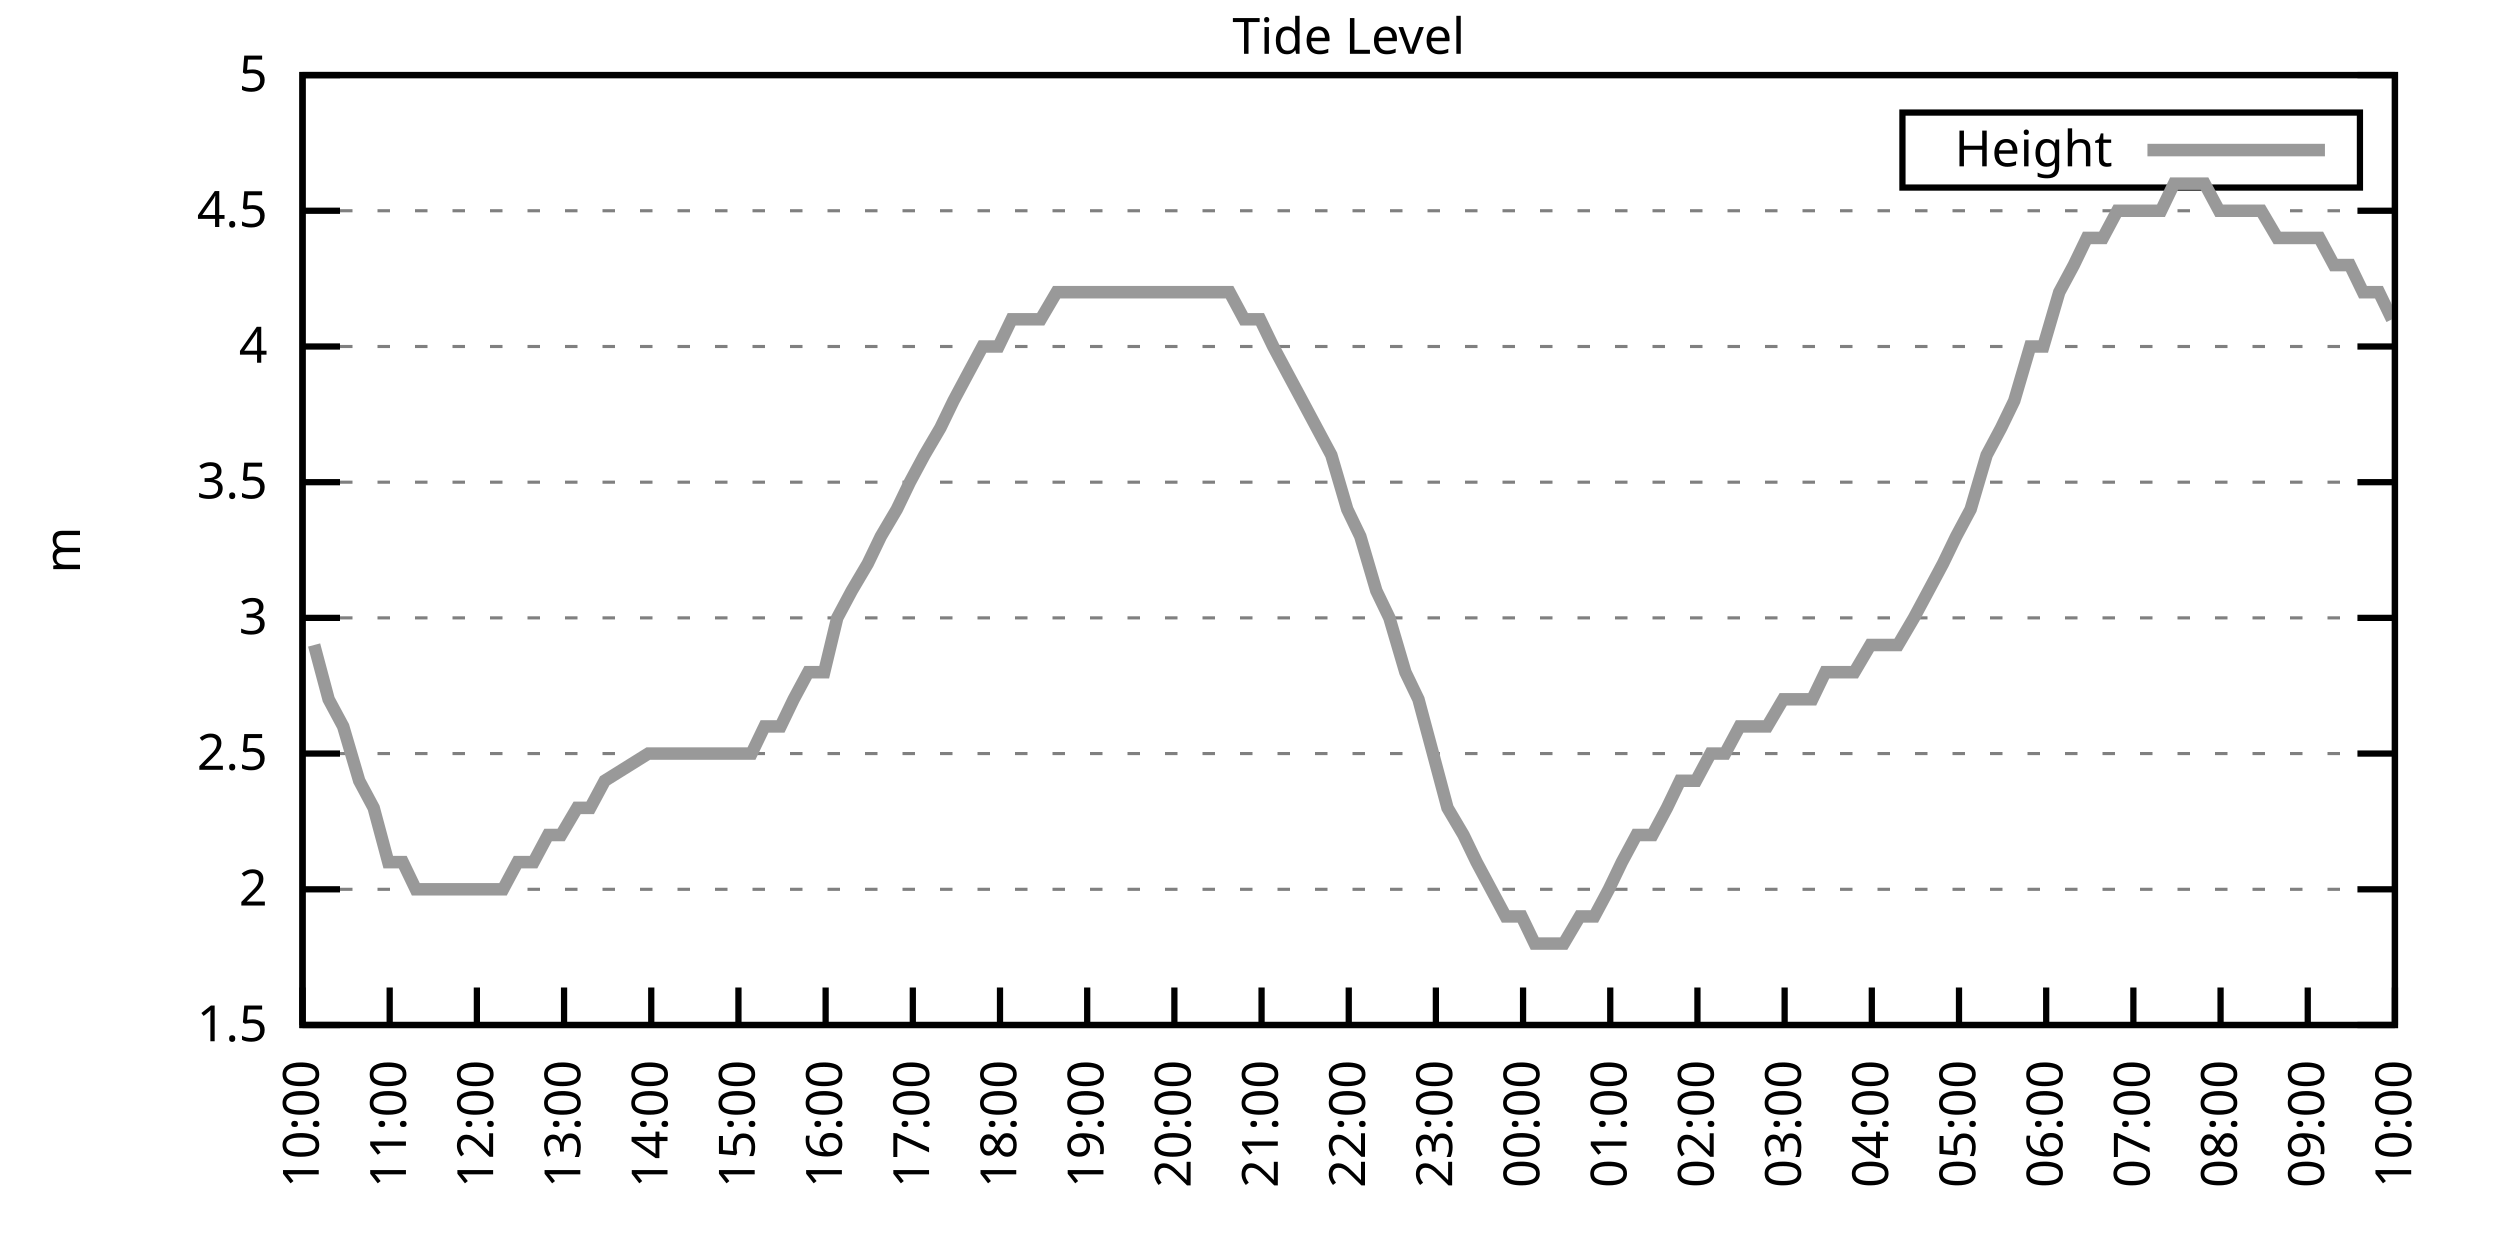
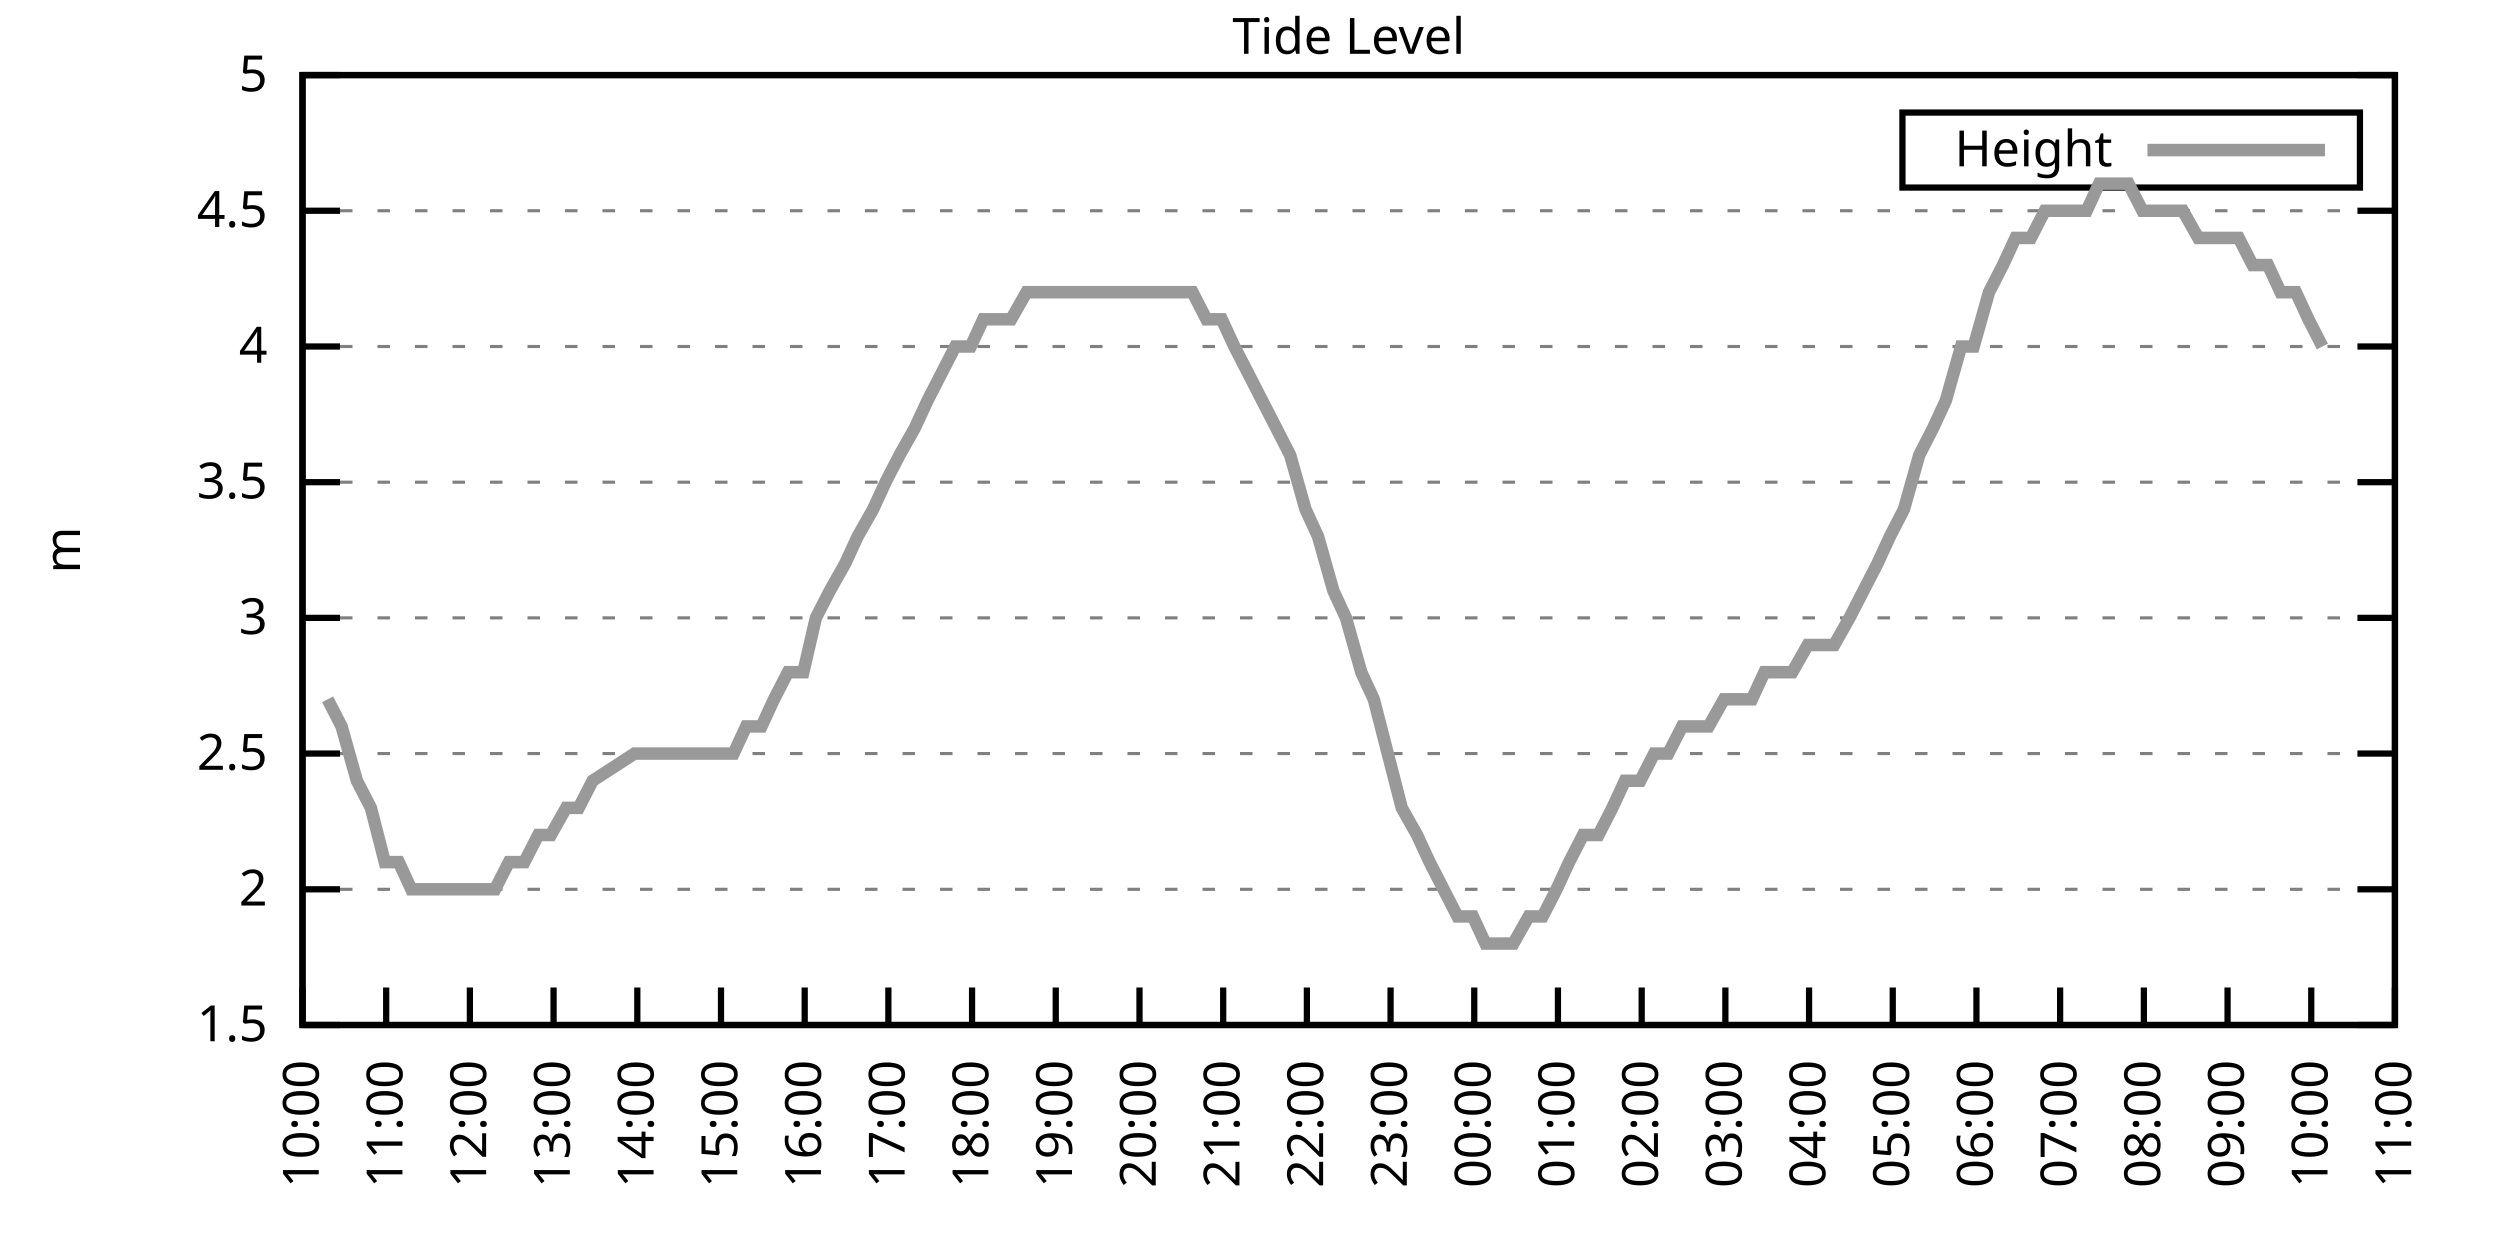
<svg xmlns="http://www.w3.org/2000/svg" xmlns:xlink="http://www.w3.org/1999/xlink" width="400" height="200" viewBox="0 0 400 200">
  <g id="gnuplot_canvas">
    <rect x="0" y="0" width="400" height="200" fill="none" />
    <defs>
      <circle id="gpDot" r="0.5" stroke-width="0.5" stroke="currentColor" />
      <path id="gpPt0" stroke-width="0.333" stroke="currentColor" d="M-1,0 h2 M0,-1 v2" />
      <path id="gpPt1" stroke-width="0.333" stroke="currentColor" d="M-1,-1 L1,1 M1,-1 L-1,1" />
      <path id="gpPt2" stroke-width="0.333" stroke="currentColor" d="M-1,0 L1,0 M0,-1 L0,1 M-1,-1 L1,1 M-1,1 L1,-1" />
      <rect id="gpPt3" stroke-width="0.333" stroke="currentColor" x="-1" y="-1" width="2" height="2" />
      <rect id="gpPt4" stroke-width="0.333" stroke="currentColor" fill="currentColor" x="-1" y="-1" width="2" height="2" />
      <circle id="gpPt5" stroke-width="0.333" stroke="currentColor" cx="0" cy="0" r="1" />
      <use xlink:href="#gpPt5" id="gpPt6" fill="currentColor" stroke="none" />
      <path id="gpPt7" stroke-width="0.333" stroke="currentColor" d="M0,-1.33 L-1.33,0.67 L1.33,0.67 z" />
      <use xlink:href="#gpPt7" id="gpPt8" fill="currentColor" stroke="none" />
      <use xlink:href="#gpPt7" id="gpPt9" stroke="currentColor" transform="rotate(180)" />
      <use xlink:href="#gpPt9" id="gpPt10" fill="currentColor" stroke="none" />
      <use xlink:href="#gpPt3" id="gpPt11" stroke="currentColor" transform="rotate(45)" />
      <use xlink:href="#gpPt11" id="gpPt12" fill="currentColor" stroke="none" />
      <path id="gpPt13" stroke-width="0.333" stroke="currentColor" d="M0,1.330 L1.265,0.411 L0.782,-1.067 L-0.782,-1.076 L-1.265,0.411 z" />
      <use xlink:href="#gpPt13" id="gpPt14" fill="currentColor" stroke="none" />
      <filter id="textbox" filterUnits="objectBoundingBox" x="0" y="0" height="1" width="1">
        <feFlood flood-color="white" flood-opacity="1" result="bgnd" />
        <feComposite in="SourceGraphic" in2="bgnd" operator="atop" />
      </filter>
      <filter id="greybox" filterUnits="objectBoundingBox" x="0" y="0" height="1" width="1">
        <feFlood flood-color="lightgrey" flood-opacity="1" result="grey" />
        <feComposite in="SourceGraphic" in2="grey" operator="atop" />
      </filter>
    </defs>
    <g fill="none" color="white" stroke="currentColor" stroke-width="1.00" stroke-linecap="butt" stroke-linejoin="miter">
</g>
    <g fill="none" color="black" stroke="currentColor" stroke-width="1.00" stroke-linecap="butt" stroke-linejoin="miter">
      <g stroke="none" shape-rendering="crispEdges">
        <polygon fill="rgb(255, 255, 255)" points="48.40,164.00 383.18,164.00 383.18,12.02 48.40,12.02 " />
      </g>
    </g>
    <g fill="none" color="black" stroke="currentColor" stroke-width="1.00" stroke-linecap="butt" stroke-linejoin="miter">
</g>
    <g fill="none" color="black" stroke="black" stroke-width="0.50" stroke-linecap="butt" stroke-linejoin="miter">
</g>
    <g fill="none" color="gray" stroke="currentColor" stroke-width="0.50" stroke-linecap="butt" stroke-linejoin="miter">
      <path stroke="gray" stroke-dasharray="2,4" class="gridline" d="M48.40,164.00 L383.19,164.00  " />
    </g>
    <g fill="none" color="gray" stroke="gray" stroke-width="1.00" stroke-linecap="butt" stroke-linejoin="miter">
</g>
    <g fill="none" color="black" stroke="currentColor" stroke-width="1.00" stroke-linecap="butt" stroke-linejoin="miter">
      <path stroke="black" d="M48.40,164.00 L54.40,164.00 M383.19,164.00 L377.19,164.00  " />
      <g transform="translate(42.80,166.60)" stroke="none" fill="black" font-family="Sans" font-size="8.00" text-anchor="end">
        <text>
          <tspan font-family="Sans"> 1.5</tspan>
        </text>
      </g>
    </g>
    <g fill="none" color="black" stroke="currentColor" stroke-width="1.00" stroke-linecap="butt" stroke-linejoin="miter">
</g>
    <g fill="none" color="black" stroke="black" stroke-width="0.50" stroke-linecap="butt" stroke-linejoin="miter">
</g>
    <g fill="none" color="gray" stroke="currentColor" stroke-width="0.50" stroke-linecap="butt" stroke-linejoin="miter">
      <path stroke="gray" stroke-dasharray="2,4" class="gridline" d="M48.40,142.29 L383.19,142.29  " />
    </g>
    <g fill="none" color="gray" stroke="gray" stroke-width="1.00" stroke-linecap="butt" stroke-linejoin="miter">
</g>
    <g fill="none" color="black" stroke="currentColor" stroke-width="1.00" stroke-linecap="butt" stroke-linejoin="miter">
      <path stroke="black" d="M48.40,142.29 L54.40,142.29 M383.19,142.29 L377.19,142.29  " />
      <g transform="translate(42.80,144.89)" stroke="none" fill="black" font-family="Sans" font-size="8.00" text-anchor="end">
        <text>
          <tspan font-family="Sans"> 2</tspan>
        </text>
      </g>
    </g>
    <g fill="none" color="black" stroke="currentColor" stroke-width="1.00" stroke-linecap="butt" stroke-linejoin="miter">
</g>
    <g fill="none" color="black" stroke="black" stroke-width="0.50" stroke-linecap="butt" stroke-linejoin="miter">
</g>
    <g fill="none" color="gray" stroke="currentColor" stroke-width="0.50" stroke-linecap="butt" stroke-linejoin="miter">
      <path stroke="gray" stroke-dasharray="2,4" class="gridline" d="M48.40,120.57 L383.19,120.57  " />
    </g>
    <g fill="none" color="gray" stroke="gray" stroke-width="1.00" stroke-linecap="butt" stroke-linejoin="miter">
</g>
    <g fill="none" color="black" stroke="currentColor" stroke-width="1.00" stroke-linecap="butt" stroke-linejoin="miter">
      <path stroke="black" d="M48.40,120.57 L54.40,120.57 M383.19,120.57 L377.19,120.57  " />
      <g transform="translate(42.80,123.17)" stroke="none" fill="black" font-family="Sans" font-size="8.00" text-anchor="end">
        <text>
          <tspan font-family="Sans"> 2.5</tspan>
        </text>
      </g>
    </g>
    <g fill="none" color="black" stroke="currentColor" stroke-width="1.00" stroke-linecap="butt" stroke-linejoin="miter">
</g>
    <g fill="none" color="black" stroke="black" stroke-width="0.50" stroke-linecap="butt" stroke-linejoin="miter">
</g>
    <g fill="none" color="gray" stroke="currentColor" stroke-width="0.50" stroke-linecap="butt" stroke-linejoin="miter">
      <path stroke="gray" stroke-dasharray="2,4" class="gridline" d="M48.40,98.86 L383.19,98.86  " />
    </g>
    <g fill="none" color="gray" stroke="gray" stroke-width="1.00" stroke-linecap="butt" stroke-linejoin="miter">
</g>
    <g fill="none" color="black" stroke="currentColor" stroke-width="1.00" stroke-linecap="butt" stroke-linejoin="miter">
      <path stroke="black" d="M48.40,98.86 L54.40,98.86 M383.19,98.86 L377.19,98.86  " />
      <g transform="translate(42.80,101.46)" stroke="none" fill="black" font-family="Sans" font-size="8.00" text-anchor="end">
        <text>
          <tspan font-family="Sans"> 3</tspan>
        </text>
      </g>
    </g>
    <g fill="none" color="black" stroke="currentColor" stroke-width="1.00" stroke-linecap="butt" stroke-linejoin="miter">
</g>
    <g fill="none" color="black" stroke="black" stroke-width="0.50" stroke-linecap="butt" stroke-linejoin="miter">
</g>
    <g fill="none" color="gray" stroke="currentColor" stroke-width="0.50" stroke-linecap="butt" stroke-linejoin="miter">
      <path stroke="gray" stroke-dasharray="2,4" class="gridline" d="M48.40,77.15 L383.19,77.15  " />
    </g>
    <g fill="none" color="gray" stroke="gray" stroke-width="1.00" stroke-linecap="butt" stroke-linejoin="miter">
</g>
    <g fill="none" color="black" stroke="currentColor" stroke-width="1.00" stroke-linecap="butt" stroke-linejoin="miter">
      <path stroke="black" d="M48.40,77.15 L54.40,77.15 M383.19,77.15 L377.19,77.15  " />
      <g transform="translate(42.80,79.75)" stroke="none" fill="black" font-family="Sans" font-size="8.00" text-anchor="end">
        <text>
          <tspan font-family="Sans"> 3.5</tspan>
        </text>
      </g>
    </g>
    <g fill="none" color="black" stroke="currentColor" stroke-width="1.00" stroke-linecap="butt" stroke-linejoin="miter">
</g>
    <g fill="none" color="black" stroke="black" stroke-width="0.50" stroke-linecap="butt" stroke-linejoin="miter">
</g>
    <g fill="none" color="gray" stroke="currentColor" stroke-width="0.50" stroke-linecap="butt" stroke-linejoin="miter">
      <path stroke="gray" stroke-dasharray="2,4" class="gridline" d="M48.40,55.44 L383.19,55.44  " />
    </g>
    <g fill="none" color="gray" stroke="gray" stroke-width="1.00" stroke-linecap="butt" stroke-linejoin="miter">
</g>
    <g fill="none" color="black" stroke="currentColor" stroke-width="1.00" stroke-linecap="butt" stroke-linejoin="miter">
      <path stroke="black" d="M48.40,55.44 L54.40,55.44 M383.19,55.44 L377.19,55.44  " />
      <g transform="translate(42.80,58.04)" stroke="none" fill="black" font-family="Sans" font-size="8.00" text-anchor="end">
        <text>
          <tspan font-family="Sans"> 4</tspan>
        </text>
      </g>
    </g>
    <g fill="none" color="black" stroke="currentColor" stroke-width="1.00" stroke-linecap="butt" stroke-linejoin="miter">
</g>
    <g fill="none" color="black" stroke="black" stroke-width="0.50" stroke-linecap="butt" stroke-linejoin="miter">
</g>
    <g fill="none" color="gray" stroke="currentColor" stroke-width="0.50" stroke-linecap="butt" stroke-linejoin="miter">
      <path stroke="gray" stroke-dasharray="2,4" class="gridline" d="M48.40,33.72 L383.19,33.72  " />
    </g>
    <g fill="none" color="gray" stroke="gray" stroke-width="1.00" stroke-linecap="butt" stroke-linejoin="miter">
</g>
    <g fill="none" color="black" stroke="currentColor" stroke-width="1.00" stroke-linecap="butt" stroke-linejoin="miter">
      <path stroke="black" d="M48.40,33.72 L54.40,33.72 M383.19,33.72 L377.19,33.72  " />
      <g transform="translate(42.80,36.32)" stroke="none" fill="black" font-family="Sans" font-size="8.00" text-anchor="end">
        <text>
          <tspan font-family="Sans"> 4.5</tspan>
        </text>
      </g>
    </g>
    <g fill="none" color="black" stroke="currentColor" stroke-width="1.00" stroke-linecap="butt" stroke-linejoin="miter">
</g>
    <g fill="none" color="black" stroke="black" stroke-width="0.50" stroke-linecap="butt" stroke-linejoin="miter">
</g>
    <g fill="none" color="gray" stroke="currentColor" stroke-width="0.50" stroke-linecap="butt" stroke-linejoin="miter">
      <path stroke="gray" stroke-dasharray="2,4" class="gridline" d="M48.40,12.01 L383.19,12.01  " />
    </g>
    <g fill="none" color="gray" stroke="gray" stroke-width="1.00" stroke-linecap="butt" stroke-linejoin="miter">
</g>
    <g fill="none" color="black" stroke="currentColor" stroke-width="1.00" stroke-linecap="butt" stroke-linejoin="miter">
      <path stroke="black" d="M48.40,12.01 L54.40,12.01 M383.19,12.01 L377.19,12.01  " />
      <g transform="translate(42.80,14.61)" stroke="none" fill="black" font-family="Sans" font-size="8.00" text-anchor="end">
        <text>
          <tspan font-family="Sans"> 5</tspan>
        </text>
      </g>
    </g>
    <g fill="none" color="black" stroke="currentColor" stroke-width="1.00" stroke-linecap="butt" stroke-linejoin="miter">
      <path stroke="black" d="M48.40,164.00 L48.40,158.00  " />
      <g transform="translate(51.00,169.60) rotate(270.00)" stroke="none" fill="black" font-family="Sans" font-size="8.00" text-anchor="end">
        <text>
          <tspan font-family="Sans">10:00</tspan>
        </text>
      </g>
    </g>
    <g fill="none" color="black" stroke="currentColor" stroke-width="1.00" stroke-linecap="butt" stroke-linejoin="miter">
-       <path stroke="black" d="M62.35,164.00 L62.35,158.00  " />
-       <g transform="translate(64.95,169.60) rotate(270.00)" stroke="none" fill="black" font-family="Sans" font-size="8.00" text-anchor="end">
+       <path stroke="black" d="M61.79,164.00 L61.79,158.00  " />
+       <g transform="translate(64.39,169.60) rotate(270.00)" stroke="none" fill="black" font-family="Sans" font-size="8.00" text-anchor="end">
        <text>
          <tspan font-family="Sans">11:00</tspan>
        </text>
      </g>
    </g>
    <g fill="none" color="black" stroke="currentColor" stroke-width="1.00" stroke-linecap="butt" stroke-linejoin="miter">
-       <path stroke="black" d="M76.30,164.00 L76.30,158.00  " />
-       <g transform="translate(78.90,169.60) rotate(270.00)" stroke="none" fill="black" font-family="Sans" font-size="8.00" text-anchor="end">
+       <path stroke="black" d="M75.18,164.00 L75.18,158.00  " />
+       <g transform="translate(77.78,169.60) rotate(270.00)" stroke="none" fill="black" font-family="Sans" font-size="8.00" text-anchor="end">
        <text>
          <tspan font-family="Sans">12:00</tspan>
        </text>
      </g>
    </g>
    <g fill="none" color="black" stroke="currentColor" stroke-width="1.00" stroke-linecap="butt" stroke-linejoin="miter">
-       <path stroke="black" d="M90.25,164.00 L90.25,158.00  " />
-       <g transform="translate(92.85,169.60) rotate(270.00)" stroke="none" fill="black" font-family="Sans" font-size="8.00" text-anchor="end">
+       <path stroke="black" d="M88.57,164.00 L88.57,158.00  " />
+       <g transform="translate(91.17,169.60) rotate(270.00)" stroke="none" fill="black" font-family="Sans" font-size="8.00" text-anchor="end">
        <text>
          <tspan font-family="Sans">13:00</tspan>
        </text>
      </g>
    </g>
    <g fill="none" color="black" stroke="currentColor" stroke-width="1.00" stroke-linecap="butt" stroke-linejoin="miter">
-       <path stroke="black" d="M104.20,164.00 L104.20,158.00  " />
-       <g transform="translate(106.80,169.60) rotate(270.00)" stroke="none" fill="black" font-family="Sans" font-size="8.00" text-anchor="end">
+       <path stroke="black" d="M101.97,164.00 L101.97,158.00  " />
+       <g transform="translate(104.57,169.60) rotate(270.00)" stroke="none" fill="black" font-family="Sans" font-size="8.00" text-anchor="end">
        <text>
          <tspan font-family="Sans">14:00</tspan>
        </text>
      </g>
    </g>
    <g fill="none" color="black" stroke="currentColor" stroke-width="1.00" stroke-linecap="butt" stroke-linejoin="miter">
-       <path stroke="black" d="M118.15,164.00 L118.15,158.00  " />
-       <g transform="translate(120.75,169.60) rotate(270.00)" stroke="none" fill="black" font-family="Sans" font-size="8.00" text-anchor="end">
+       <path stroke="black" d="M115.36,164.00 L115.36,158.00  " />
+       <g transform="translate(117.96,169.60) rotate(270.00)" stroke="none" fill="black" font-family="Sans" font-size="8.00" text-anchor="end">
        <text>
          <tspan font-family="Sans">15:00</tspan>
        </text>
      </g>
    </g>
    <g fill="none" color="black" stroke="currentColor" stroke-width="1.00" stroke-linecap="butt" stroke-linejoin="miter">
-       <path stroke="black" d="M132.10,164.00 L132.10,158.00  " />
-       <g transform="translate(134.70,169.60) rotate(270.00)" stroke="none" fill="black" font-family="Sans" font-size="8.00" text-anchor="end">
+       <path stroke="black" d="M128.75,164.00 L128.75,158.00  " />
+       <g transform="translate(131.35,169.60) rotate(270.00)" stroke="none" fill="black" font-family="Sans" font-size="8.00" text-anchor="end">
        <text>
          <tspan font-family="Sans">16:00</tspan>
        </text>
      </g>
    </g>
    <g fill="none" color="black" stroke="currentColor" stroke-width="1.00" stroke-linecap="butt" stroke-linejoin="miter">
-       <path stroke="black" d="M146.05,164.00 L146.05,158.00  " />
-       <g transform="translate(148.65,169.60) rotate(270.00)" stroke="none" fill="black" font-family="Sans" font-size="8.00" text-anchor="end">
+       <path stroke="black" d="M142.14,164.00 L142.14,158.00  " />
+       <g transform="translate(144.74,169.60) rotate(270.00)" stroke="none" fill="black" font-family="Sans" font-size="8.00" text-anchor="end">
        <text>
          <tspan font-family="Sans">17:00</tspan>
        </text>
      </g>
    </g>
    <g fill="none" color="black" stroke="currentColor" stroke-width="1.00" stroke-linecap="butt" stroke-linejoin="miter">
-       <path stroke="black" d="M160.00,164.00 L160.00,158.00  " />
-       <g transform="translate(162.60,169.60) rotate(270.00)" stroke="none" fill="black" font-family="Sans" font-size="8.00" text-anchor="end">
+       <path stroke="black" d="M155.53,164.00 L155.53,158.00  " />
+       <g transform="translate(158.13,169.60) rotate(270.00)" stroke="none" fill="black" font-family="Sans" font-size="8.00" text-anchor="end">
        <text>
          <tspan font-family="Sans">18:00</tspan>
        </text>
      </g>
    </g>
    <g fill="none" color="black" stroke="currentColor" stroke-width="1.00" stroke-linecap="butt" stroke-linejoin="miter">
-       <path stroke="black" d="M173.95,164.00 L173.95,158.00  " />
-       <g transform="translate(176.55,169.60) rotate(270.00)" stroke="none" fill="black" font-family="Sans" font-size="8.00" text-anchor="end">
+       <path stroke="black" d="M168.92,164.00 L168.92,158.00  " />
+       <g transform="translate(171.52,169.60) rotate(270.00)" stroke="none" fill="black" font-family="Sans" font-size="8.00" text-anchor="end">
        <text>
          <tspan font-family="Sans">19:00</tspan>
        </text>
      </g>
    </g>
    <g fill="none" color="black" stroke="currentColor" stroke-width="1.00" stroke-linecap="butt" stroke-linejoin="miter">
-       <path stroke="black" d="M187.90,164.00 L187.90,158.00  " />
-       <g transform="translate(190.50,169.60) rotate(270.00)" stroke="none" fill="black" font-family="Sans" font-size="8.00" text-anchor="end">
+       <path stroke="black" d="M182.32,164.00 L182.32,158.00  " />
+       <g transform="translate(184.92,169.60) rotate(270.00)" stroke="none" fill="black" font-family="Sans" font-size="8.00" text-anchor="end">
        <text>
          <tspan font-family="Sans">20:00</tspan>
        </text>
      </g>
    </g>
    <g fill="none" color="black" stroke="currentColor" stroke-width="1.00" stroke-linecap="butt" stroke-linejoin="miter">
-       <path stroke="black" d="M201.85,164.00 L201.85,158.00  " />
-       <g transform="translate(204.45,169.60) rotate(270.00)" stroke="none" fill="black" font-family="Sans" font-size="8.00" text-anchor="end">
+       <path stroke="black" d="M195.71,164.00 L195.71,158.00  " />
+       <g transform="translate(198.31,169.60) rotate(270.00)" stroke="none" fill="black" font-family="Sans" font-size="8.00" text-anchor="end">
        <text>
          <tspan font-family="Sans">21:00</tspan>
        </text>
      </g>
    </g>
    <g fill="none" color="black" stroke="currentColor" stroke-width="1.00" stroke-linecap="butt" stroke-linejoin="miter">
-       <path stroke="black" d="M215.80,164.00 L215.80,158.00  " />
-       <g transform="translate(218.40,169.60) rotate(270.00)" stroke="none" fill="black" font-family="Sans" font-size="8.00" text-anchor="end">
+       <path stroke="black" d="M209.10,164.00 L209.10,158.00  " />
+       <g transform="translate(211.70,169.60) rotate(270.00)" stroke="none" fill="black" font-family="Sans" font-size="8.00" text-anchor="end">
        <text>
          <tspan font-family="Sans">22:00</tspan>
        </text>
      </g>
    </g>
    <g fill="none" color="black" stroke="currentColor" stroke-width="1.00" stroke-linecap="butt" stroke-linejoin="miter">
-       <path stroke="black" d="M229.74,164.00 L229.74,158.00  " />
-       <g transform="translate(232.34,169.60) rotate(270.00)" stroke="none" fill="black" font-family="Sans" font-size="8.00" text-anchor="end">
+       <path stroke="black" d="M222.49,164.00 L222.49,158.00  " />
+       <g transform="translate(225.09,169.60) rotate(270.00)" stroke="none" fill="black" font-family="Sans" font-size="8.00" text-anchor="end">
        <text>
          <tspan font-family="Sans">23:00</tspan>
        </text>
      </g>
    </g>
    <g fill="none" color="black" stroke="currentColor" stroke-width="1.00" stroke-linecap="butt" stroke-linejoin="miter">
-       <path stroke="black" d="M243.69,164.00 L243.69,158.00  " />
-       <g transform="translate(246.29,169.60) rotate(270.00)" stroke="none" fill="black" font-family="Sans" font-size="8.00" text-anchor="end">
+       <path stroke="black" d="M235.88,164.00 L235.88,158.00  " />
+       <g transform="translate(238.48,169.60) rotate(270.00)" stroke="none" fill="black" font-family="Sans" font-size="8.00" text-anchor="end">
        <text>
          <tspan font-family="Sans">00:00</tspan>
        </text>
      </g>
    </g>
    <g fill="none" color="black" stroke="currentColor" stroke-width="1.00" stroke-linecap="butt" stroke-linejoin="miter">
-       <path stroke="black" d="M257.64,164.00 L257.64,158.00  " />
-       <g transform="translate(260.24,169.60) rotate(270.00)" stroke="none" fill="black" font-family="Sans" font-size="8.00" text-anchor="end">
+       <path stroke="black" d="M249.27,164.00 L249.27,158.00  " />
+       <g transform="translate(251.87,169.60) rotate(270.00)" stroke="none" fill="black" font-family="Sans" font-size="8.00" text-anchor="end">
        <text>
          <tspan font-family="Sans">01:00</tspan>
        </text>
      </g>
    </g>
    <g fill="none" color="black" stroke="currentColor" stroke-width="1.00" stroke-linecap="butt" stroke-linejoin="miter">
-       <path stroke="black" d="M271.59,164.00 L271.59,158.00  " />
-       <g transform="translate(274.19,169.60) rotate(270.00)" stroke="none" fill="black" font-family="Sans" font-size="8.00" text-anchor="end">
+       <path stroke="black" d="M262.67,164.00 L262.67,158.00  " />
+       <g transform="translate(265.27,169.60) rotate(270.00)" stroke="none" fill="black" font-family="Sans" font-size="8.00" text-anchor="end">
        <text>
          <tspan font-family="Sans">02:00</tspan>
        </text>
      </g>
    </g>
    <g fill="none" color="black" stroke="currentColor" stroke-width="1.00" stroke-linecap="butt" stroke-linejoin="miter">
-       <path stroke="black" d="M285.54,164.00 L285.54,158.00  " />
-       <g transform="translate(288.14,169.60) rotate(270.00)" stroke="none" fill="black" font-family="Sans" font-size="8.00" text-anchor="end">
+       <path stroke="black" d="M276.06,164.00 L276.06,158.00  " />
+       <g transform="translate(278.66,169.60) rotate(270.00)" stroke="none" fill="black" font-family="Sans" font-size="8.00" text-anchor="end">
        <text>
          <tspan font-family="Sans">03:00</tspan>
        </text>
      </g>
    </g>
    <g fill="none" color="black" stroke="currentColor" stroke-width="1.00" stroke-linecap="butt" stroke-linejoin="miter">
-       <path stroke="black" d="M299.49,164.00 L299.49,158.00  " />
-       <g transform="translate(302.09,169.60) rotate(270.00)" stroke="none" fill="black" font-family="Sans" font-size="8.00" text-anchor="end">
+       <path stroke="black" d="M289.45,164.00 L289.45,158.00  " />
+       <g transform="translate(292.05,169.60) rotate(270.00)" stroke="none" fill="black" font-family="Sans" font-size="8.00" text-anchor="end">
        <text>
          <tspan font-family="Sans">04:00</tspan>
        </text>
      </g>
    </g>
    <g fill="none" color="black" stroke="currentColor" stroke-width="1.00" stroke-linecap="butt" stroke-linejoin="miter">
-       <path stroke="black" d="M313.44,164.00 L313.44,158.00  " />
-       <g transform="translate(316.04,169.60) rotate(270.00)" stroke="none" fill="black" font-family="Sans" font-size="8.00" text-anchor="end">
+       <path stroke="black" d="M302.84,164.00 L302.84,158.00  " />
+       <g transform="translate(305.44,169.60) rotate(270.00)" stroke="none" fill="black" font-family="Sans" font-size="8.00" text-anchor="end">
        <text>
          <tspan font-family="Sans">05:00</tspan>
        </text>
      </g>
    </g>
    <g fill="none" color="black" stroke="currentColor" stroke-width="1.00" stroke-linecap="butt" stroke-linejoin="miter">
-       <path stroke="black" d="M327.39,164.00 L327.39,158.00  " />
-       <g transform="translate(329.99,169.60) rotate(270.00)" stroke="none" fill="black" font-family="Sans" font-size="8.00" text-anchor="end">
+       <path stroke="black" d="M316.23,164.00 L316.23,158.00  " />
+       <g transform="translate(318.83,169.60) rotate(270.00)" stroke="none" fill="black" font-family="Sans" font-size="8.00" text-anchor="end">
        <text>
          <tspan font-family="Sans">06:00</tspan>
        </text>
      </g>
    </g>
    <g fill="none" color="black" stroke="currentColor" stroke-width="1.00" stroke-linecap="butt" stroke-linejoin="miter">
-       <path stroke="black" d="M341.34,164.00 L341.34,158.00  " />
-       <g transform="translate(343.94,169.60) rotate(270.00)" stroke="none" fill="black" font-family="Sans" font-size="8.00" text-anchor="end">
+       <path stroke="black" d="M329.62,164.00 L329.62,158.00  " />
+       <g transform="translate(332.22,169.60) rotate(270.00)" stroke="none" fill="black" font-family="Sans" font-size="8.00" text-anchor="end">
        <text>
          <tspan font-family="Sans">07:00</tspan>
        </text>
      </g>
    </g>
    <g fill="none" color="black" stroke="currentColor" stroke-width="1.00" stroke-linecap="butt" stroke-linejoin="miter">
-       <path stroke="black" d="M355.29,164.00 L355.29,158.00  " />
-       <g transform="translate(357.89,169.60) rotate(270.00)" stroke="none" fill="black" font-family="Sans" font-size="8.00" text-anchor="end">
+       <path stroke="black" d="M343.02,164.00 L343.02,158.00  " />
+       <g transform="translate(345.62,169.60) rotate(270.00)" stroke="none" fill="black" font-family="Sans" font-size="8.00" text-anchor="end">
        <text>
          <tspan font-family="Sans">08:00</tspan>
        </text>
      </g>
    </g>
    <g fill="none" color="black" stroke="currentColor" stroke-width="1.00" stroke-linecap="butt" stroke-linejoin="miter">
-       <path stroke="black" d="M369.24,164.00 L369.24,158.00  " />
-       <g transform="translate(371.84,169.60) rotate(270.00)" stroke="none" fill="black" font-family="Sans" font-size="8.00" text-anchor="end">
+       <path stroke="black" d="M356.41,164.00 L356.41,158.00  " />
+       <g transform="translate(359.01,169.60) rotate(270.00)" stroke="none" fill="black" font-family="Sans" font-size="8.00" text-anchor="end">
        <text>
          <tspan font-family="Sans">09:00</tspan>
+         </text>
+       </g>
+     </g>
+     <g fill="none" color="black" stroke="currentColor" stroke-width="1.00" stroke-linecap="butt" stroke-linejoin="miter">
+       <path stroke="black" d="M369.80,164.00 L369.80,158.00  " />
+       <g transform="translate(372.40,169.60) rotate(270.00)" stroke="none" fill="black" font-family="Sans" font-size="8.00" text-anchor="end">
+         <text>
+           <tspan font-family="Sans">10:00</tspan>
        </text>
      </g>
    </g>
    <g fill="none" color="black" stroke="currentColor" stroke-width="1.00" stroke-linecap="butt" stroke-linejoin="miter">
      <path stroke="black" d="M383.19,164.00 L383.19,158.00  " />
      <g transform="translate(385.79,169.60) rotate(270.00)" stroke="none" fill="black" font-family="Sans" font-size="8.00" text-anchor="end">
        <text>
-           <tspan font-family="Sans">10:00</tspan>
+           <tspan font-family="Sans">11:00</tspan>
        </text>
      </g>
    </g>
    <g fill="none" color="black" stroke="currentColor" stroke-width="1.00" stroke-linecap="butt" stroke-linejoin="miter">
</g>
    <g fill="none" color="black" stroke="currentColor" stroke-width="1.00" stroke-linecap="butt" stroke-linejoin="miter">
      <path stroke="black" d="M48.40,12.01 L48.40,164.00 L383.19,164.00 L383.19,12.01 L48.40,12.01 Z  " />
    </g>
    <g fill="none" color="black" stroke="currentColor" stroke-width="1.00" stroke-linecap="butt" stroke-linejoin="miter">
</g>
    <g fill="none" color="black" stroke="currentColor" stroke-width="1.00" stroke-linecap="butt" stroke-linejoin="miter">
      <path stroke="black" d="M304.39,30.01 L304.39,18.01 L377.59,18.01 L377.59,30.01 L304.39,30.01 Z  " />
    </g>
    <g id="Tide_level_plot_1">
      <g fill="none" color="white" stroke="black" stroke-width="2.00" stroke-linecap="butt" stroke-linejoin="miter">
</g>
      <g fill="none" color="black" stroke="currentColor" stroke-width="2.00" stroke-linecap="butt" stroke-linejoin="miter">
        <g transform="translate(337.99,26.61)" stroke="none" fill="black" font-family="Sans" font-size="8.00" text-anchor="end">
          <text>
            <tspan font-family="Sans">Height</tspan>
          </text>
        </g>
      </g>
      <g fill="none" color="black" stroke="currentColor" stroke-width="2.00" stroke-linecap="butt" stroke-linejoin="miter">
-         <path stroke="rgb(153, 153, 153)" d="M343.59,24.01 L371.99,24.01 M50.26,103.20 L52.58,111.89 L54.91,116.23 L57.47,124.92 L59.79,129.26 L62.12,137.94   L64.44,137.94 L66.53,142.29 L69.09,142.29 L71.42,142.29 L73.51,142.29 L75.83,142.29 L78.39,142.29 L80.48,142.29   L82.81,137.94 L85.37,137.94 L87.69,133.60 L89.78,133.60 L92.34,129.26 L94.43,129.26 L96.76,124.92 L103.73,120.57   L106.06,120.57 L108.62,120.57 L110.71,120.57 L113.03,120.57 L115.36,120.57 L117.68,120.57 L120.24,120.57 L122.33,116.23   L124.89,116.23 L126.98,111.89 L129.31,107.55 L131.87,107.55 L133.96,98.86 L136.28,94.52 L138.84,90.18 L140.93,85.83   L143.49,81.49 L145.58,77.15 L147.91,72.81 L150.46,68.46 L152.56,64.12 L154.88,59.78 L157.21,55.44 L159.76,55.44   L161.86,51.09 L164.18,51.09 L166.51,51.09 L169.06,46.75 L171.16,46.75 L173.71,46.75 L175.81,46.75 L178.13,46.75   L180.69,46.75 L182.78,46.75 L185.34,46.75 L187.43,46.75 L189.99,46.75 L192.08,46.75 L194.64,46.75 L196.73,46.75   L199.06,51.09 L201.61,51.09 L203.71,55.44 L206.03,59.78 L208.36,64.12 L210.68,68.46 L213.01,72.81 L215.56,81.49   L217.65,85.83 L220.21,94.52 L222.30,98.86 L224.86,107.55 L226.95,111.89 L229.28,120.57 L231.60,129.26 L234.16,133.60   L236.25,137.94 L238.58,142.29 L240.90,146.63 L243.46,146.63 L245.55,150.97 L247.88,150.97 L250.20,150.97 L252.76,146.63   L255.09,146.63 L257.41,142.29 L259.50,137.94 L261.83,133.60 L264.39,133.60 L266.71,129.26 L268.80,124.92 L271.36,124.92   L273.69,120.57 L276.01,120.57 L278.34,116.23 L280.43,116.23 L282.75,116.23 L285.31,111.89 L287.64,111.89 L289.96,111.89   L292.05,107.55 L294.38,107.55 L296.70,107.55 L299.26,103.20 L301.35,103.20 L303.68,103.20 L306.23,98.86 L308.56,94.52   L310.88,90.18 L312.98,85.83 L315.30,81.49 L317.86,72.81 L320.18,68.46 L322.28,64.12 L324.83,55.44 L326.93,55.44   L329.48,46.75 L331.81,42.41 L333.90,38.07 L336.46,38.07 L338.78,33.72 L341.11,33.72 L343.20,33.72 L345.76,33.72   L347.85,29.38 L350.18,29.38 L352.73,29.38 L355.06,33.72 L357.38,33.72 L359.48,33.72 L361.80,33.72 L364.36,38.07   L366.45,38.07 L368.78,38.07 L371.10,38.07 L373.43,42.41 L375.98,42.41 L378.08,46.75 L380.63,46.75 L382.73,51.09    " />
+         <path stroke="rgb(153, 153, 153)" d="M343.59,24.01 L371.99,24.01 M52.42,111.89 L54.65,116.23 L57.10,124.92 L59.34,129.26 L61.57,137.94 L63.80,137.94   L65.81,142.29 L68.26,142.29 L70.50,142.29 L72.50,142.29 L74.74,142.29 L77.19,142.29 L79.20,142.29 L81.43,137.94   L83.89,137.94 L86.12,133.60 L88.13,133.60 L90.58,129.26 L92.59,129.26 L94.82,124.92 L101.52,120.57 L103.75,120.57   L106.21,120.57 L108.22,120.57 L110.45,120.57 L112.68,120.57 L114.91,120.57 L117.37,120.57 L119.38,116.23 L121.83,116.23   L123.84,111.89 L126.07,107.55 L128.53,107.55 L130.54,98.86 L132.77,94.52 L135.22,90.18 L137.23,85.83 L139.69,81.49   L141.69,77.15 L143.93,72.81 L146.38,68.46 L148.39,64.12 L150.62,59.78 L152.85,55.44 L155.31,55.44 L157.32,51.09   L159.55,51.09 L161.78,51.09 L164.24,46.75 L166.25,46.75 L168.70,46.75 L170.71,46.75 L172.94,46.75 L175.40,46.75   L177.41,46.75 L179.86,46.75 L181.87,46.75 L184.32,46.75 L186.33,46.75 L188.79,46.75 L190.80,46.75 L193.03,51.09   L195.48,51.09 L197.49,55.44 L199.73,59.78 L201.96,64.12 L204.19,68.46 L206.42,72.81 L208.88,81.49 L210.88,85.83   L213.34,94.52 L215.35,98.86 L217.80,107.55 L219.81,111.89 L222.04,120.57 L224.28,129.26 L226.73,133.60 L228.74,137.94   L230.97,142.29 L233.20,146.63 L235.66,146.63 L237.67,150.97 L239.90,150.97 L242.13,150.97 L244.59,146.63 L246.82,146.63   L249.05,142.29 L251.06,137.94 L253.29,133.60 L255.75,133.60 L257.98,129.26 L259.99,124.92 L262.44,124.92 L264.67,120.57   L266.91,120.57 L269.14,116.23 L271.15,116.23 L273.38,116.23 L275.83,111.89 L278.07,111.89 L280.30,111.89 L282.31,107.55   L284.54,107.55 L286.77,107.55 L289.23,103.20 L291.23,103.20 L293.47,103.20 L295.92,98.86 L298.15,94.52 L300.39,90.18   L302.39,85.83 L304.63,81.49 L307.08,72.81 L309.31,68.46 L311.32,64.12 L313.78,55.44 L315.79,55.44 L318.24,46.75   L320.47,42.41 L322.48,38.07 L324.94,38.07 L327.17,33.72 L329.40,33.72 L331.41,33.72 L333.86,33.72 L335.87,29.38   L338.10,29.38 L340.56,29.38 L342.79,33.72 L345.02,33.72 L347.03,33.72 L349.26,33.72 L351.72,38.07 L353.73,38.07   L355.96,38.07 L358.19,38.07 L360.42,42.41 L362.88,42.41 L364.89,46.75 L367.34,46.75 L369.35,51.09 L371.58,55.44    " />
      </g>
    </g>
    <g fill="none" color="black" stroke="currentColor" stroke-width="2.00" stroke-linecap="butt" stroke-linejoin="miter">
</g>
    <g fill="none" color="black" stroke="black" stroke-width="1.00" stroke-linecap="butt" stroke-linejoin="miter">
</g>
    <g fill="none" color="black" stroke="currentColor" stroke-width="1.00" stroke-linecap="butt" stroke-linejoin="miter">
      <path stroke="black" d="M48.40,12.01 L48.40,164.00 L383.19,164.00 L383.19,12.01 L48.40,12.01 Z  " />
      <g transform="translate(12.80,88.01) rotate(270.00)" stroke="none" fill="black" font-family="Sans" font-size="8.00" text-anchor="middle">
        <text>
          <tspan font-family="Sans">m</tspan>
        </text>
      </g>
    </g>
    <g fill="none" color="black" stroke="currentColor" stroke-width="1.00" stroke-linecap="butt" stroke-linejoin="miter">
</g>
    <g fill="none" color="black" stroke="currentColor" stroke-width="1.00" stroke-linecap="butt" stroke-linejoin="miter">
      <g transform="translate(215.79,8.61)" stroke="none" fill="black" font-family="Sans" font-size="8.00" text-anchor="middle">
        <text>
          <tspan font-family="Sans">Tide Level</tspan>
        </text>
      </g>
    </g>
    <g fill="none" color="black" stroke="currentColor" stroke-width="1.00" stroke-linecap="butt" stroke-linejoin="miter">
</g>
  </g>
</svg>
